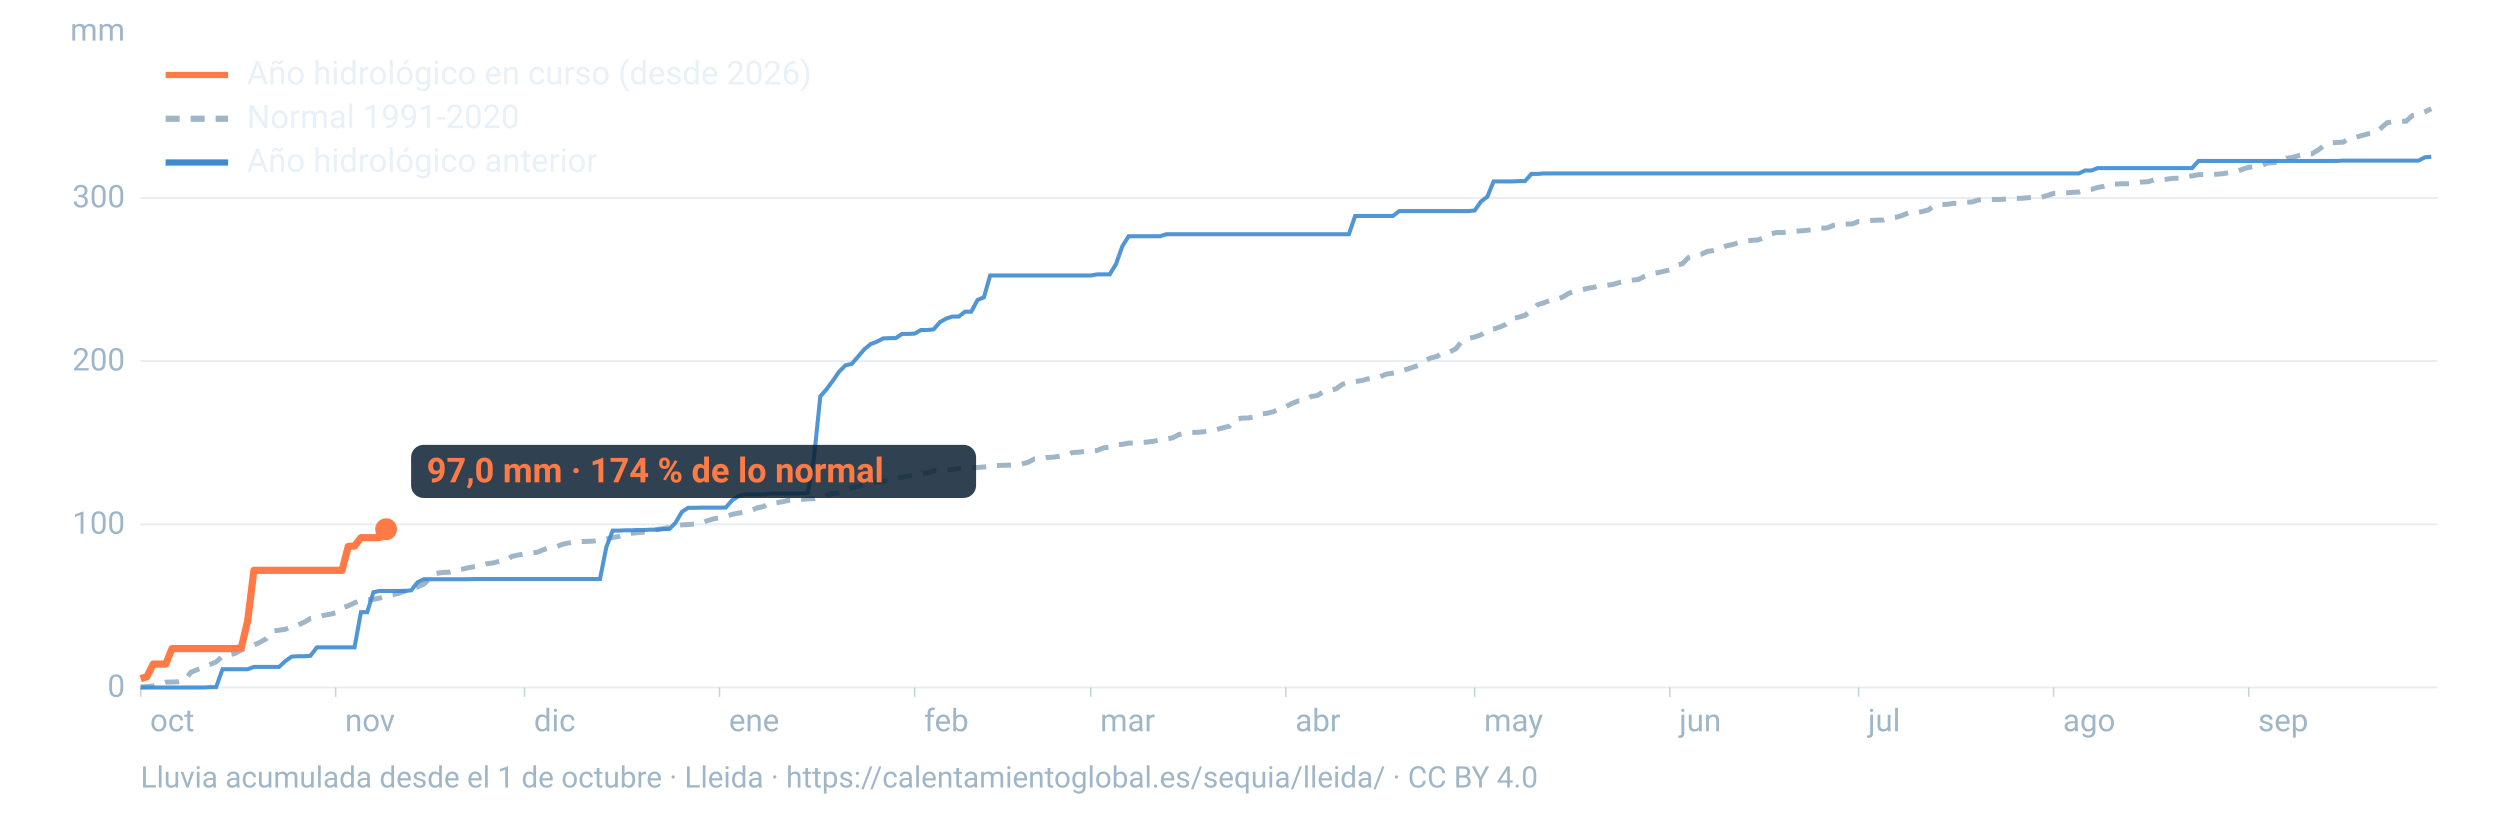
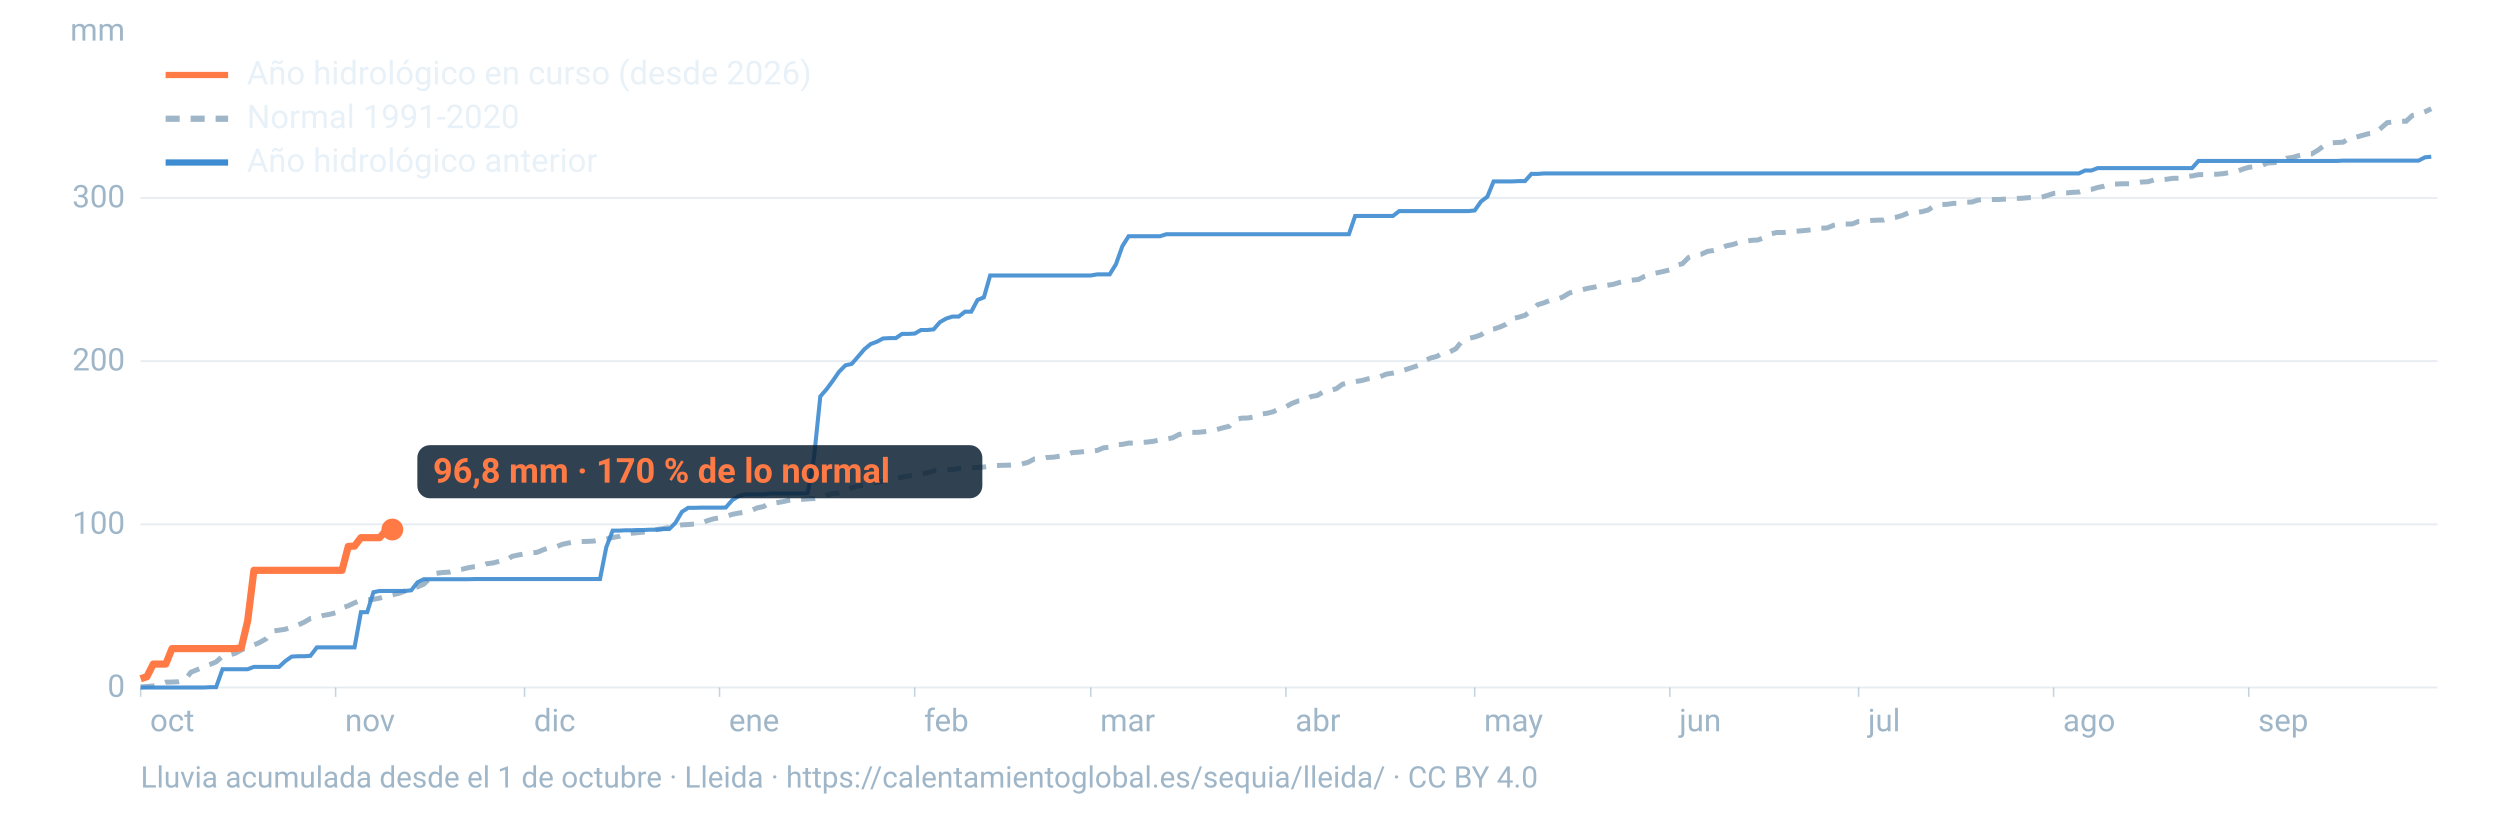
<svg xmlns="http://www.w3.org/2000/svg" viewBox="0 0 1600 520" width="1600" height="520" role="img" aria-labelledby="t d" font-family="-apple-system,BlinkMacSystemFont,'Segoe UI',Roboto,Helvetica,Arial,sans-serif">
  <line x1="90" x2="1560" y1="440.0" y2="440.0" stroke="#9fb6c8" stroke-opacity="0.25" stroke-width="1.2" />
  <text x="80" y="446.0" font-size="20" fill="#9fb6c8" text-anchor="end">0</text>
  <line x1="90" x2="1560" y1="335.6" y2="335.6" stroke="#9fb6c8" stroke-opacity="0.25" stroke-width="1.2" />
  <text x="80" y="341.6" font-size="20" fill="#9fb6c8" text-anchor="end">100</text>
  <line x1="90" x2="1560" y1="231.1" y2="231.1" stroke="#9fb6c8" stroke-opacity="0.25" stroke-width="1.2" />
  <text x="80" y="237.1" font-size="20" fill="#9fb6c8" text-anchor="end">200</text>
  <line x1="90" x2="1560" y1="126.7" y2="126.7" stroke="#9fb6c8" stroke-opacity="0.25" stroke-width="1.2" />
  <text x="80" y="132.7" font-size="20" fill="#9fb6c8" text-anchor="end">300</text>
  <text x="80" y="26" font-size="20" fill="#9fb6c8" text-anchor="end">mm</text>
  <text x="96.0" y="468" font-size="20" fill="#9fb6c8">oct</text>
  <line x1="90.0" x2="90.0" y1="440" y2="446" stroke="#9fb6c8" stroke-opacity="0.6" />
  <text x="220.8" y="468" font-size="20" fill="#9fb6c8">nov</text>
  <line x1="214.8" x2="214.8" y1="440" y2="446" stroke="#9fb6c8" stroke-opacity="0.6" />
  <text x="341.7" y="468" font-size="20" fill="#9fb6c8">dic</text>
  <line x1="335.7" x2="335.7" y1="440" y2="446" stroke="#9fb6c8" stroke-opacity="0.6" />
  <text x="466.5" y="468" font-size="20" fill="#9fb6c8">ene</text>
  <line x1="460.5" x2="460.5" y1="440" y2="446" stroke="#9fb6c8" stroke-opacity="0.6" />
  <text x="591.4" y="468" font-size="20" fill="#9fb6c8">feb</text>
  <line x1="585.4" x2="585.4" y1="440" y2="446" stroke="#9fb6c8" stroke-opacity="0.6" />
  <text x="704.1" y="468" font-size="20" fill="#9fb6c8">mar</text>
  <line x1="698.1" x2="698.1" y1="440" y2="446" stroke="#9fb6c8" stroke-opacity="0.6" />
  <text x="829.0" y="468" font-size="20" fill="#9fb6c8">abr</text>
  <line x1="823.0" x2="823.0" y1="440" y2="446" stroke="#9fb6c8" stroke-opacity="0.6" />
  <text x="949.8" y="468" font-size="20" fill="#9fb6c8">may</text>
  <line x1="943.8" x2="943.8" y1="440" y2="446" stroke="#9fb6c8" stroke-opacity="0.6" />
  <text x="1074.7" y="468" font-size="20" fill="#9fb6c8">jun</text>
  <line x1="1068.7" x2="1068.7" y1="440" y2="446" stroke="#9fb6c8" stroke-opacity="0.6" />
  <text x="1195.5" y="468" font-size="20" fill="#9fb6c8">jul</text>
  <line x1="1189.5" x2="1189.5" y1="440" y2="446" stroke="#9fb6c8" stroke-opacity="0.6" />
  <text x="1320.3" y="468" font-size="20" fill="#9fb6c8">ago</text>
  <line x1="1314.3" x2="1314.3" y1="440" y2="446" stroke="#9fb6c8" stroke-opacity="0.6" />
  <text x="1445.2" y="468" font-size="20" fill="#9fb6c8">sep</text>
  <line x1="1439.2" x2="1439.2" y1="440" y2="446" stroke="#9fb6c8" stroke-opacity="0.6" />
  <path d="M90.0,439.6L94.0,439.4L98.1,439.0L102.1,438.0L106.1,436.6L110.1,436.5L114.2,436.3L118.2,435.4L122.2,430.2L126.2,428.6L130.3,426.8L134.3,425.3L138.3,423.6L142.4,420.0L146.4,419.2L150.4,418.2L154.4,416.0L158.5,413.9L162.5,412.8L166.5,411.0L170.5,408.7L174.6,403.9L178.6,403.3L182.6,402.7L186.7,401.4L190.7,400.0L194.7,398.2L198.7,395.8L202.8,395.3L206.8,393.9L210.8,393.2L214.8,392.2L218.9,389.1L222.9,387.7L226.9,385.8L231.0,384.3L235.0,383.8L239.0,383.6L243.0,382.8L247.1,381.6L251.1,380.7L255.1,379.8L259.2,378.3L263.2,376.3L267.2,375.6L271.2,373.9L275.3,369.9L279.3,366.9L283.3,366.4L287.3,366.2L291.4,365.0L295.4,364.4L299.4,363.4L303.5,362.7L307.5,362.4L311.5,360.8L315.5,360.3L319.6,359.2L323.6,358.9L327.6,356.1L331.6,355.2L335.7,354.5L339.7,353.9L343.7,353.5L347.8,351.8L351.8,350.5L355.8,350.0L359.8,348.4L363.9,347.5L367.9,346.7L371.9,346.6L375.9,346.5L380.0,346.3L384.0,345.4L388.0,345.0L392.1,344.0L396.1,343.3L400.1,341.8L404.1,341.3L408.2,340.9L412.2,340.5L416.2,340.0L420.2,338.9L424.3,338.3L428.3,337.6L432.3,336.8L436.4,335.9L440.4,335.7L444.4,335.4L448.4,335.1L452.5,333.3L456.5,332.1L460.5,331.4L464.5,330.5L468.6,329.2L472.6,328.4L476.6,327.8L480.7,326.7L484.7,325.0L488.7,324.2L492.7,321.9L496.8,321.8L500.8,321.1L504.8,320.2L508.8,319.7L512.9,319.6L516.9,319.3L520.9,319.1L525.0,318.4L529.0,317.0L533.0,315.9L537.0,315.5L541.1,314.4L545.1,312.2L549.1,311.1L553.2,310.4L557.2,309.1L561.2,308.7L565.2,308.0L569.3,307.5L573.3,306.3L577.3,305.3L581.3,304.7L585.4,304.0L589.4,303.4L593.4,302.6L597.5,301.4L601.5,300.6L605.5,300.5L609.5,300.5L613.6,299.8L617.6,299.5L621.6,299.3L625.6,299.2L629.7,298.9L633.7,298.2L637.7,297.9L641.8,297.8L645.8,297.7L649.8,297.5L653.8,297.0L657.9,295.9L661.9,293.8L665.9,293.8L669.9,292.8L674.0,292.6L678.0,292.0L682.0,291.4L686.1,289.7L690.1,289.4L694.1,289.0L698.1,288.7L702.2,288.3L706.2,286.6L710.2,286.2L714.2,284.6L718.3,284.4L722.3,283.6L726.3,283.6L730.4,283.2L734.4,282.9L738.4,282.4L742.4,281.4L746.5,281.0L750.5,280.2L754.5,278.1L758.5,277.3L762.6,276.7L766.6,276.7L770.6,276.3L774.7,275.8L778.7,274.9L782.7,273.8L786.7,272.8L790.8,268.4L794.8,267.6L798.8,267.5L802.8,266.8L806.9,265.0L810.9,264.5L814.9,263.5L819.0,261.4L823.0,260.3L827.0,258.1L831.0,256.6L835.1,256.2L839.1,253.8L843.1,253.1L847.2,250.5L851.2,249.9L855.2,248.8L859.2,245.9L863.3,245.0L867.3,244.2L871.3,243.6L875.3,242.5L879.4,241.9L883.4,241.0L887.4,239.4L891.5,238.8L895.5,237.8L899.5,236.6L903.5,235.3L907.6,233.9L911.6,231.0L915.6,229.1L919.6,228.1L923.7,225.6L927.7,225.3L931.7,223.2L935.8,218.2L939.8,216.6L943.8,215.7L947.8,214.3L951.9,211.3L955.9,210.6L959.9,209.3L963.9,207.5L968.0,203.9L972.0,203.0L976.0,201.8L980.1,198.8L984.1,195.0L988.1,193.8L992.1,192.2L996.2,191.6L1000.2,190.1L1004.2,187.6L1008.2,186.4L1012.3,185.5L1016.3,184.5L1020.3,183.8L1024.4,182.8L1028.4,182.6L1032.4,182.0L1036.4,180.8L1040.5,179.9L1044.5,179.3L1048.5,178.9L1052.5,176.9L1056.6,175.5L1060.6,174.6L1064.6,173.7L1068.7,172.7L1072.7,169.8L1076.7,168.8L1080.7,164.8L1084.8,163.3L1088.8,162.7L1092.8,160.9L1096.8,160.3L1100.9,159.2L1104.9,157.3L1108.9,156.5L1113.0,155.2L1117.0,154.4L1121.0,153.8L1125.0,153.6L1129.1,152.0L1133.1,149.7L1137.1,148.8L1141.2,148.8L1145.2,148.4L1149.2,148.0L1153.2,147.7L1157.3,147.3L1161.3,146.8L1165.3,146.0L1169.3,145.9L1173.4,144.2L1177.4,143.4L1181.4,143.4L1185.5,143.3L1189.5,141.7L1193.5,141.5L1197.5,141.1L1201.6,140.9L1205.6,140.8L1209.6,139.6L1213.6,139.0L1217.7,137.8L1221.7,136.1L1225.7,136.1L1229.8,135.5L1233.8,134.5L1237.8,131.9L1241.8,130.9L1245.9,130.8L1249.9,130.2L1253.9,130.1L1257.9,129.4L1262.0,129.3L1266.0,128.0L1270.0,127.7L1274.1,127.7L1278.1,127.7L1282.1,127.5L1286.1,127.2L1290.2,127.0L1294.2,126.9L1298.2,126.5L1302.2,126.5L1306.3,126.3L1310.3,125.1L1314.3,123.8L1318.4,123.5L1322.4,123.5L1326.4,123.1L1330.4,122.9L1334.5,121.6L1338.5,121.2L1342.5,120.0L1346.5,119.2L1350.6,117.8L1354.6,117.8L1358.6,117.6L1362.7,117.6L1366.7,117.2L1370.7,116.5L1374.7,116.3L1378.8,115.1L1382.8,115.1L1386.8,114.7L1390.8,114.1L1394.9,114.1L1398.9,113.0L1402.9,112.6L1407.0,111.8L1411.0,111.7L1415.0,111.5L1419.0,111.5L1423.1,111.1L1427.1,110.4L1431.1,109.9L1435.2,108.3L1439.2,107.1L1443.2,106.6L1447.2,106.0L1451.3,104.3L1455.3,104.1L1459.3,103.8L1463.3,101.3L1467.4,100.7L1471.4,99.5L1475.4,98.5L1479.5,98.5L1483.5,96.1L1487.5,93.1L1491.5,91.5L1495.6,91.2L1499.6,91.0L1503.6,88.5L1507.6,87.9L1511.7,86.7L1515.7,85.6L1519.7,85.3L1523.8,82.0L1527.8,78.5L1531.8,78.1L1535.8,77.6L1539.9,77.6L1543.9,73.9L1547.9,73.2L1551.9,71.6L1556.0,69.6" fill="none" stroke="#9fb6c8" stroke-width="3.2" stroke-dasharray="9 7" />
  <path d="M90.0,440.0L94.0,440.0L98.1,440.0L102.1,440.0L106.1,440.0L110.1,440.0L114.2,440.0L118.2,440.0L122.2,440.0L126.2,440.0L130.3,440.0L134.3,439.8L138.3,439.8L142.4,428.3L146.4,428.3L150.4,428.3L154.4,428.3L158.5,428.3L162.5,426.8L166.5,426.8L170.5,426.8L174.6,426.8L178.6,426.8L182.6,423.1L186.7,420.2L190.7,420.0L194.7,420.0L198.7,419.7L202.8,414.3L206.8,414.3L210.8,414.3L214.8,414.3L218.9,414.3L222.9,414.3L226.9,414.3L231.0,391.8L235.0,391.8L239.0,379.0L243.0,378.2L247.1,378.2L251.1,378.2L255.1,378.2L259.2,378.2L263.2,377.8L267.2,372.7L271.2,370.7L275.3,370.7L279.3,370.7L283.3,370.7L287.3,370.7L291.4,370.7L295.4,370.7L299.4,370.7L303.5,370.6L307.5,370.6L311.5,370.6L315.5,370.6L319.6,370.6L323.6,370.6L327.6,370.6L331.6,370.6L335.7,370.6L339.7,370.6L343.7,370.6L347.8,370.6L351.8,370.6L355.8,370.6L359.8,370.6L363.9,370.6L367.9,370.6L371.9,370.6L375.9,370.6L380.0,370.6L384.0,370.6L388.0,350.3L392.1,339.6L396.1,339.6L400.1,339.4L404.1,339.4L408.2,339.2L412.2,339.2L416.2,339.0L420.2,339.0L424.3,338.6L428.3,338.6L432.3,334.6L436.4,327.6L440.4,325.0L444.4,325.0L448.4,324.9L452.5,324.9L456.5,324.9L460.5,324.9L464.5,324.8L468.6,320.1L472.6,317.6L476.6,316.4L480.7,316.4L484.7,316.4L488.7,316.4L492.7,315.9L496.8,315.9L500.8,315.9L504.8,315.9L508.8,315.9L512.9,315.9L516.9,315.7L520.9,293.4L525.0,253.7L529.0,249.1L533.0,243.7L537.0,237.9L541.1,233.8L545.1,232.9L549.1,228.3L553.2,223.5L557.2,220.2L561.2,218.7L565.2,216.6L569.3,216.4L573.3,216.4L577.3,213.7L581.3,213.7L585.4,213.5L589.4,211.2L593.4,211.2L597.5,210.8L601.5,206.2L605.5,203.9L609.5,202.6L613.6,202.6L617.6,199.5L621.6,199.5L625.6,192.0L629.7,190.3L633.7,176.3L637.7,176.3L641.8,176.3L645.8,176.3L649.8,176.3L653.8,176.3L657.9,176.3L661.9,176.3L665.9,176.3L669.9,176.3L674.0,176.3L678.0,176.3L682.0,176.3L686.1,176.3L690.1,176.3L694.1,176.3L698.1,176.3L702.2,175.6L706.2,175.6L710.2,175.6L714.2,169.1L718.3,157.6L722.3,151.2L726.3,151.2L730.4,151.2L734.4,151.2L738.4,151.2L742.4,151.2L746.5,149.9L750.5,149.9L754.5,149.9L758.5,149.9L762.6,149.9L766.6,149.9L770.6,149.9L774.7,149.9L778.7,149.9L782.7,149.9L786.7,149.9L790.8,149.9L794.8,149.9L798.8,149.9L802.8,149.9L806.9,149.9L810.9,149.9L814.9,149.9L819.0,149.9L823.0,149.9L827.0,149.9L831.0,149.9L835.1,149.9L839.1,149.9L843.1,149.9L847.2,149.9L851.2,149.9L855.2,149.9L859.2,149.9L863.3,149.9L867.3,138.2L871.3,138.2L875.3,138.2L879.4,138.2L883.4,138.2L887.4,138.2L891.5,138.2L895.5,135.1L899.5,135.1L903.5,135.1L907.6,135.1L911.6,135.1L915.6,135.1L919.6,135.1L923.7,135.1L927.7,135.1L931.7,135.1L935.8,135.1L939.8,135.1L943.8,134.7L947.8,129.0L951.9,125.9L955.9,116.1L959.9,116.1L963.9,116.1L968.0,116.1L972.0,115.9L976.0,115.9L980.1,111.3L984.1,111.3L988.1,111.0L992.1,111.0L996.2,111.0L1000.2,111.0L1004.2,111.0L1008.2,111.0L1012.3,111.0L1016.3,111.0L1020.3,111.0L1024.4,111.0L1028.4,111.0L1032.4,111.0L1036.4,111.0L1040.5,111.0L1044.5,111.0L1048.5,111.0L1052.5,111.0L1056.6,111.0L1060.6,111.0L1064.6,111.0L1068.7,111.0L1072.7,111.0L1076.7,111.0L1080.7,111.0L1084.8,111.0L1088.8,111.0L1092.8,111.0L1096.8,111.0L1100.9,111.0L1104.9,111.0L1108.9,111.0L1113.0,111.0L1117.0,111.0L1121.0,111.0L1125.0,111.0L1129.1,111.0L1133.1,111.0L1137.1,111.0L1141.2,111.0L1145.2,111.0L1149.2,111.0L1153.2,111.0L1157.3,111.0L1161.3,111.0L1165.3,111.0L1169.3,111.0L1173.4,111.0L1177.4,111.0L1181.4,111.0L1185.5,111.0L1189.5,111.0L1193.5,111.0L1197.5,111.0L1201.6,111.0L1205.6,111.0L1209.6,111.0L1213.6,111.0L1217.7,111.0L1221.7,111.0L1225.7,111.0L1229.8,111.0L1233.8,111.0L1237.8,111.0L1241.8,111.0L1245.9,111.0L1249.9,111.0L1253.9,111.0L1257.9,111.0L1262.0,111.0L1266.0,111.0L1270.0,111.0L1274.1,111.0L1278.1,111.0L1282.1,111.0L1286.1,111.0L1290.2,111.0L1294.2,111.0L1298.2,111.0L1302.2,111.0L1306.3,111.0L1310.3,111.0L1314.3,111.0L1318.4,111.0L1322.4,111.0L1326.4,111.0L1330.4,111.0L1334.5,109.1L1338.5,109.1L1342.5,107.6L1346.5,107.6L1350.6,107.6L1354.6,107.6L1358.6,107.6L1362.7,107.6L1366.7,107.6L1370.7,107.6L1374.7,107.6L1378.8,107.6L1382.8,107.6L1386.8,107.6L1390.8,107.6L1394.9,107.6L1398.9,107.6L1402.9,107.6L1407.0,103.0L1411.0,103.0L1415.0,103.0L1419.0,103.0L1423.1,103.0L1427.1,103.0L1431.1,103.0L1435.2,103.0L1439.2,103.0L1443.2,103.0L1447.2,103.0L1451.3,103.0L1455.3,103.0L1459.3,103.0L1463.3,103.0L1467.4,103.0L1471.4,103.0L1475.4,103.0L1479.5,103.0L1483.5,103.0L1487.5,103.0L1491.5,103.0L1495.6,103.0L1499.6,102.8L1503.6,102.8L1507.6,102.8L1511.7,102.8L1515.7,102.8L1519.7,102.8L1523.8,102.8L1527.8,102.8L1531.8,102.8L1535.8,102.8L1539.9,102.8L1543.9,102.8L1547.9,102.8L1551.9,100.7L1556.0,100.3" fill="none" stroke="#3d8bd1" stroke-width="2.6" stroke-opacity="0.9" />
-   <path d="M90.0,434.4L94.0,433.1L98.1,425.0L102.1,425.0L106.1,425.0L110.1,415.1L114.2,415.1L118.2,415.1L122.2,415.1L126.2,415.1L130.3,415.1L134.3,415.1L138.3,415.1L142.4,415.1L146.4,415.1L150.4,415.1L154.4,414.7L158.5,397.4L162.5,365.0L166.5,365.0L170.5,365.0L174.6,365.0L178.6,365.0L182.6,365.0L186.7,365.0L190.7,365.0L194.7,365.0L198.7,365.0L202.8,365.0L206.8,365.0L210.8,365.0L214.8,365.0L218.9,365.0L222.9,349.7L226.9,349.5L231.0,344.1L235.0,344.1L239.0,344.1L243.0,344.1L247.1,338.7" fill="none" stroke="#ff7a45" stroke-width="4.6" stroke-linejoin="round" />
-   <circle cx="247.1" cy="338.7" r="7" fill="#ff7a45" />
-   <rect x="263.1" y="284.7" width="361.6" height="34" rx="8" fill="#0c2133" fill-opacity="0.85" />
-   <text x="273.1" y="308.7" font-size="22" font-weight="700" fill="#ff7a45">97,0 mm · 174 % de lo normal</text>
+   <path d="M90.0,434.4L94.0,433.1L98.1,425.0L102.1,425.0L106.1,425.0L110.1,415.1L114.2,415.1L118.2,415.1L122.2,415.1L126.2,415.1L130.3,415.1L134.3,415.1L138.3,415.1L142.4,415.1L146.4,415.1L150.4,415.1L154.4,414.7L158.5,397.4L162.5,365.0L166.5,365.0L170.5,365.0L174.6,365.0L178.6,365.0L182.6,365.0L186.7,365.0L190.7,365.0L194.7,365.0L198.7,365.0L202.8,365.0L206.8,365.0L210.8,365.0L214.8,365.0L218.9,365.0L222.9,349.7L226.9,349.5L231.0,344.1L235.0,344.1L239.0,344.1L243.0,344.1L247.1,339.4L251.1,338.9" fill="none" stroke="#ff7a45" stroke-width="4.6" stroke-linejoin="round" />
+   <circle cx="251.1" cy="338.9" r="7" fill="#ff7a45" />
+   <rect x="267.1" y="284.9" width="361.6" height="34" rx="8" fill="#0c2133" fill-opacity="0.85" />
+   <text x="277.1" y="308.9" font-size="22" font-weight="700" fill="#ff7a45">96,8 mm · 170 % de lo normal</text>
  <line x1="106" x2="146" y1="48" y2="48" stroke="#ff7a45" stroke-width="4" />
  <text x="158" y="54" font-size="21" fill="#e8f1f8">Año hidrológico en curso (desde 2026)</text>
  <line x1="106" x2="146" y1="76" y2="76" stroke="#9fb6c8" stroke-width="4" stroke-dasharray="9 7" />
  <text x="158" y="82" font-size="21" fill="#e8f1f8">Normal 1991-2020</text>
  <line x1="106" x2="146" y1="104" y2="104" stroke="#3d8bd1" stroke-width="4" />
  <text x="158" y="110" font-size="21" fill="#e8f1f8">Año hidrológico anterior</text>
  <text x="90" y="504" font-size="19" fill="#9fb6c8">Lluvia acumulada desde el 1 de octubre · Lleida · https://calentamientoglobal.es/sequia/lleida/ · CC BY 4.0</text>
</svg>
